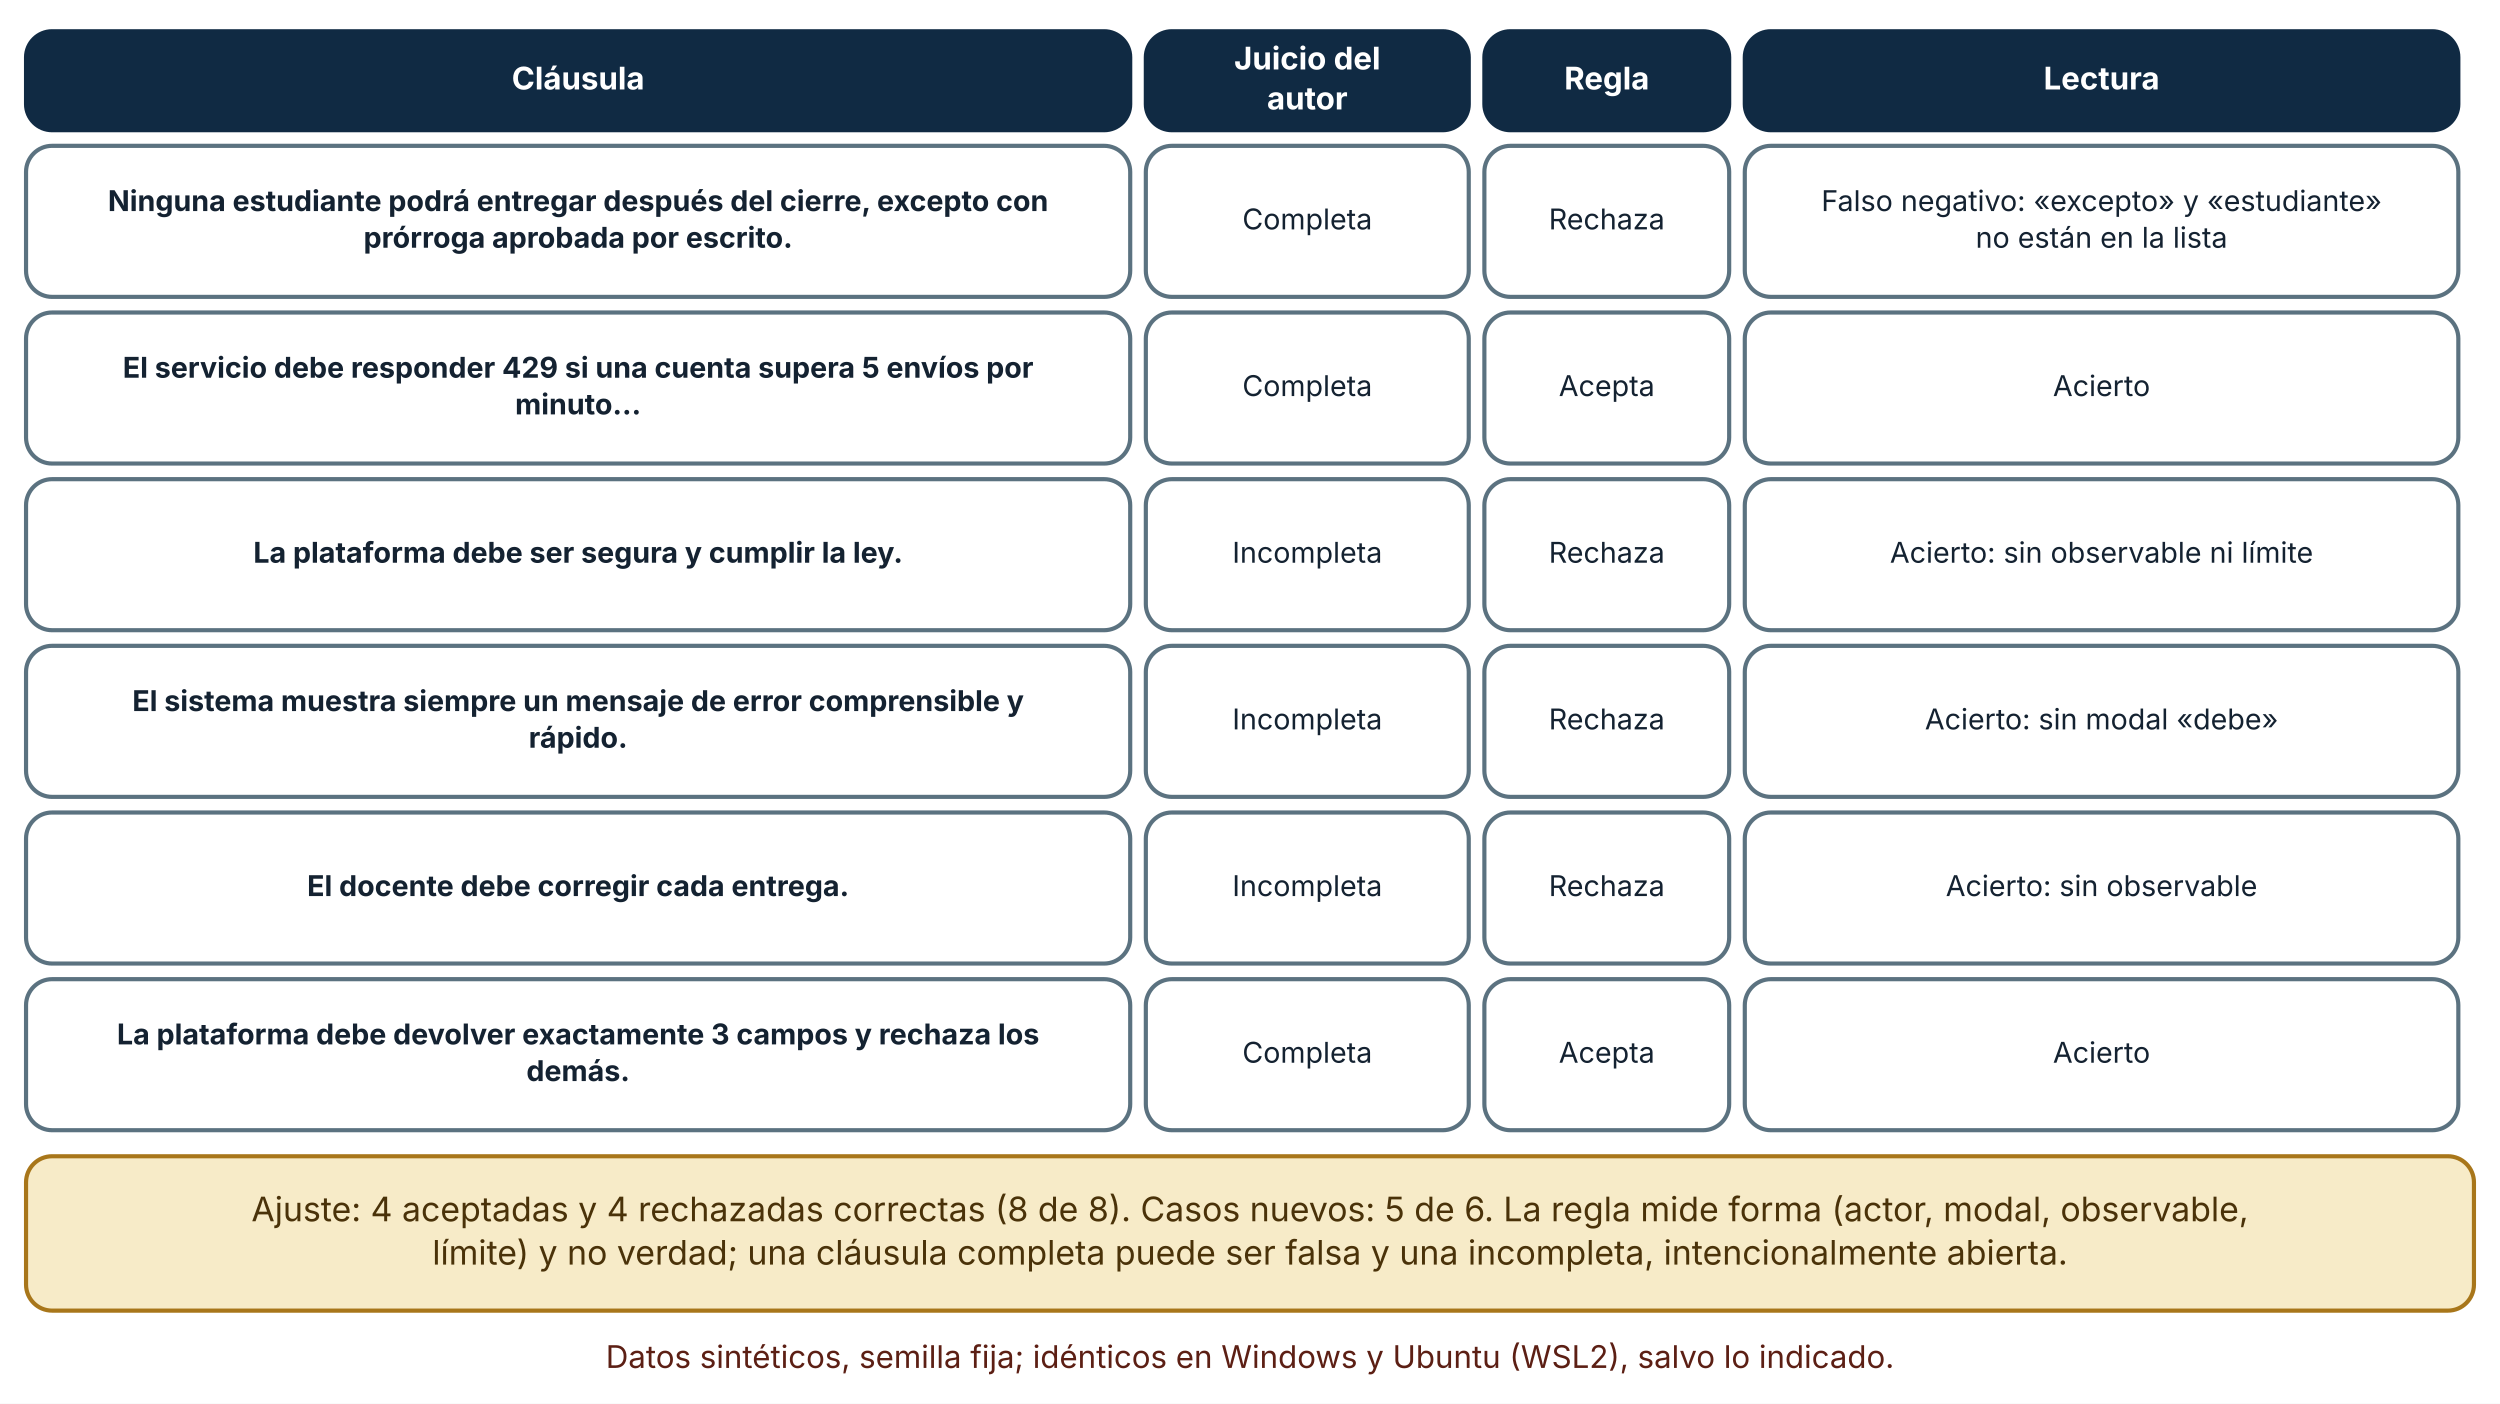
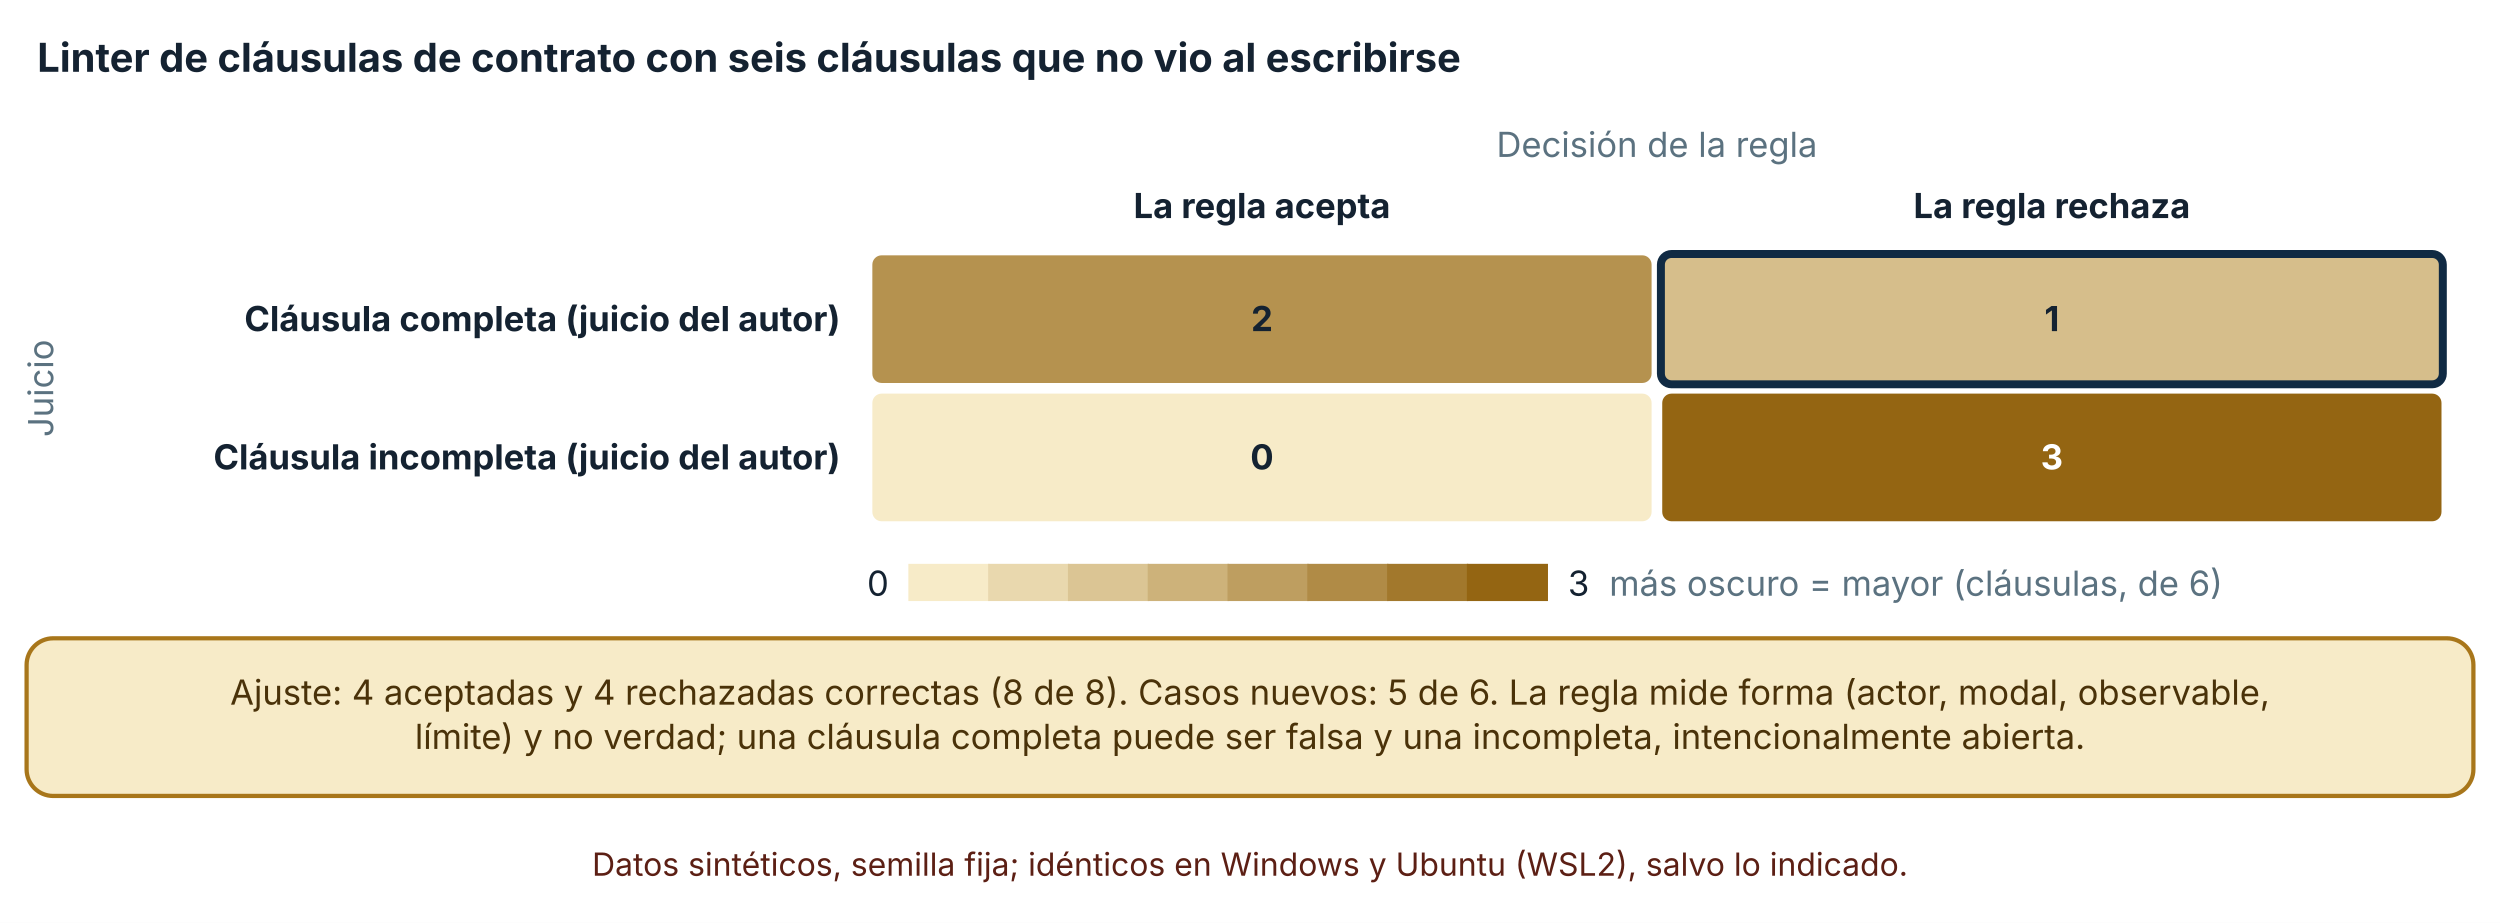
- <svg xmlns="http://www.w3.org/2000/svg" viewBox="0 0 960 539" width="960" height="539" role="img" aria-labelledby="t d" font-family="Inter, 'Segoe UI', system-ui, -apple-system, sans-serif">
+ <svg xmlns="http://www.w3.org/2000/svg" viewBox="0 0 940 347" width="940" height="347" role="img" aria-labelledby="t d" font-family="Inter, 'Segoe UI', system-ui, -apple-system, sans-serif">
  <defs>
    <marker id="arrow" viewBox="0 0 10 10" refX="9" refY="5" markerWidth="8" markerHeight="8" orient="auto-start-reverse">
      <path d="M0,0 L10,5 L0,10 z" fill="#32505f" />
    </marker>
    <marker id="arrow-coral" viewBox="0 0 10 10" refX="9" refY="5" markerWidth="8" markerHeight="8" orient="auto-start-reverse">
      <path d="M0,0 L10,5 L0,10 z" fill="#c0432f" />
    </marker>
  </defs>
-   <rect width="960" height="539" fill="#ffffff" />
-   <rect x="10" y="12" width="424" height="38" rx="10" fill="#102a43" stroke="#102a43" stroke-width="1.6" />
-   <text x="222" y="34.36" font-size="12" text-anchor="middle" font-weight="700" fill="#ffffff">
-     <tspan x="222" dy="0">Cláusula</tspan>
+   <rect width="940" height="347" fill="#ffffff" />
+   <text x="14" y="27" font-size="15" text-anchor="start" font-weight="700" fill="#142231">
+     <tspan x="14" dy="0">Linter de cláusulas de contrato con seis cláusulas que no vio al escribirse</tspan>
  </text>
-   <rect x="440" y="12" width="124" height="38" rx="10" fill="#102a43" stroke="#102a43" stroke-width="1.6" />
-   <text x="502" y="26.68" font-size="12" text-anchor="middle" font-weight="700" fill="#ffffff">
-     <tspan x="502" dy="0">Juicio del</tspan>
+   <text x="623" y="59" font-size="13" text-anchor="middle" font-weight="400" fill="#5b7280">
+     <tspan x="623" dy="0">Decisión de la regla</tspan>
  </text>
-   <text x="502" y="42.04" font-size="12" text-anchor="middle" font-weight="700" fill="#ffffff">
-     <tspan x="502" dy="0">autor</tspan>
+   <text x="474.5" y="82" font-size="13" text-anchor="middle" font-weight="700" fill="#142231">
+     <tspan x="474.5" dy="0">La regla acepta</tspan>
  </text>
-   <rect x="570" y="12" width="94" height="38" rx="10" fill="#102a43" stroke="#102a43" stroke-width="1.6" />
-   <text x="617" y="34.36" font-size="12" text-anchor="middle" font-weight="700" fill="#ffffff">
-     <tspan x="617" dy="0">Regla</tspan>
+   <text x="771.5" y="82" font-size="13" text-anchor="middle" font-weight="700" fill="#142231">
+     <tspan x="771.5" dy="0">La regla rechaza</tspan>
  </text>
-   <rect x="670" y="12" width="274" height="38" rx="10" fill="#102a43" stroke="#102a43" stroke-width="1.6" />
-   <text x="807" y="34.36" font-size="12" text-anchor="middle" font-weight="700" fill="#ffffff">
-     <tspan x="807" dy="0">Lectura</tspan>
+   <text x="316" y="124.5" font-size="13" text-anchor="end" font-weight="700" fill="#142231">
+     <tspan x="316" dy="0">Cláusula completa (juicio del autor)</tspan>
  </text>
-   <rect x="10" y="56" width="424" height="58" rx="10" fill="#ffffff" stroke="#5b7280" stroke-width="1.6" />
-   <text x="222" y="81.04" font-size="11" text-anchor="middle" font-weight="700" fill="#142231">
-     <tspan x="222" dy="0">Ninguna estudiante podrá entregar después del cierre, excepto con</tspan>
+   <text x="316" y="176.5" font-size="13" text-anchor="end" font-weight="700" fill="#142231">
+     <tspan x="316" dy="0">Cláusula incompleta (juicio del autor)</tspan>
  </text>
-   <text x="222" y="95.12" font-size="11" text-anchor="middle" font-weight="700" fill="#142231">
-     <tspan x="222" dy="0">prórroga aprobada por escrito.</tspan>
+   <rect x="327.5" y="95.5" width="294" height="49" rx="4" fill="#b5924f" stroke="#ffffff" stroke-width="1" />
+   <text x="474.5" y="124.5" font-size="13" text-anchor="middle" font-weight="700" fill="#142231">
+     <tspan x="474.5" dy="0">2</tspan>
  </text>
-   <rect x="440" y="56" width="124" height="58" rx="10" fill="#ffffff" stroke="#5b7280" stroke-width="1.6" />
-   <text x="502" y="88.08" font-size="11" text-anchor="middle" font-weight="400" fill="#142231">
-     <tspan x="502" dy="0">Completa</tspan>
+   <rect x="624.5" y="95.5" width="294" height="49" rx="4" fill="#d6be8b" stroke="#102a43" stroke-width="3" />
+   <text x="771.5" y="124.5" font-size="13" text-anchor="middle" font-weight="700" fill="#142231">
+     <tspan x="771.5" dy="0">1</tspan>
  </text>
-   <rect x="570" y="56" width="94" height="58" rx="10" fill="#ffffff" stroke="#5b7280" stroke-width="1.6" />
-   <text x="617" y="88.08" font-size="11" text-anchor="middle" font-weight="400" fill="#142231">
-     <tspan x="617" dy="0">Rechaza</tspan>
+   <rect x="327.5" y="147.5" width="294" height="49" rx="4" fill="#f7ebc8" stroke="#ffffff" stroke-width="1" />
+   <text x="474.5" y="176.5" font-size="13" text-anchor="middle" font-weight="700" fill="#142231">
+     <tspan x="474.5" dy="0">0</tspan>
  </text>
-   <rect x="670" y="56" width="274" height="58" rx="10" fill="#ffffff" stroke="#5b7280" stroke-width="1.6" />
-   <text x="807" y="81.04" font-size="11" text-anchor="middle" font-weight="400" fill="#142231">
-     <tspan x="807" dy="0">Falso negativo: «excepto» y «estudiante»</tspan>
+   <rect x="624.5" y="147.5" width="294" height="49" rx="4" fill="#946512" stroke="#ffffff" stroke-width="1" />
+   <text x="771.5" y="176.5" font-size="13" text-anchor="middle" font-weight="700" fill="#ffffff">
+     <tspan x="771.5" dy="0">3</tspan>
  </text>
-   <text x="807" y="95.12" font-size="11" text-anchor="middle" font-weight="400" fill="#142231">
-     <tspan x="807" dy="0">no están en la lista</tspan>
+   <text x="20" y="146" font-size="13" text-anchor="middle" font-weight="400" fill="#5b7280" transform="rotate(-90 20 146)">Juicio</text>
+   <text x="326" y="224" font-size="13" text-anchor="start" font-weight="400" fill="#142231">
+     <tspan x="326" dy="0">0</tspan>
  </text>
-   <rect x="10" y="120" width="424" height="58" rx="10" fill="#ffffff" stroke="#5b7280" stroke-width="1.6" />
-   <text x="222" y="145.04" font-size="11" text-anchor="middle" font-weight="700" fill="#142231">
-     <tspan x="222" dy="0">El servicio debe responder 429 si una cuenta supera 5 envíos por</tspan>
+   <rect x="341.54" y="212" width="30.5" height="14" fill="#f7ebc8" />
+   <rect x="371.54" y="212" width="30.5" height="14" fill="#e9d8ae" />
+   <rect x="401.54" y="212" width="30.5" height="14" fill="#dbc594" />
+   <rect x="431.54" y="212" width="30.5" height="14" fill="#cdb27a" />
+   <rect x="461.54" y="212" width="30.5" height="14" fill="#be9e60" />
+   <rect x="491.54" y="212" width="30.5" height="14" fill="#b08b46" />
+   <rect x="521.54" y="212" width="30.5" height="14" fill="#a2782c" />
+   <rect x="551.54" y="212" width="30.5" height="14" fill="#946512" />
+   <text x="589.54" y="224" font-size="13" text-anchor="start" font-weight="400" fill="#142231">
+     <tspan x="589.54" dy="0">3</tspan>
  </text>
-   <text x="222" y="159.12" font-size="11" text-anchor="middle" font-weight="700" fill="#142231">
-     <tspan x="222" dy="0">minuto…</tspan>
+   <text x="605.08" y="224" font-size="13" text-anchor="start" font-weight="400" fill="#5b7280">
+     <tspan x="605.08" dy="0">más oscuro = mayor (cláusulas, de 6)</tspan>
  </text>
-   <rect x="440" y="120" width="124" height="58" rx="10" fill="#ffffff" stroke="#5b7280" stroke-width="1.6" />
-   <text x="502" y="152.08" font-size="11" text-anchor="middle" font-weight="400" fill="#142231">
-     <tspan x="502" dy="0">Completa</tspan>
+   <rect x="10" y="240" width="920" height="59.28" rx="10" fill="#f7ebc8" stroke="#a8761a" stroke-width="1.6" />
+   <text x="470" y="264.96" font-size="13" text-anchor="middle" font-weight="400" fill="#4a3209">
+     <tspan x="470" dy="0">Ajuste: 4 aceptadas y 4 rechazadas correctas (8 de 8). Casos nuevos: 5 de 6. La regla mide forma (actor, modal, observable,</tspan>
  </text>
-   <rect x="570" y="120" width="94" height="58" rx="10" fill="#ffffff" stroke="#5b7280" stroke-width="1.6" />
-   <text x="617" y="152.08" font-size="11" text-anchor="middle" font-weight="400" fill="#142231">
-     <tspan x="617" dy="0">Acepta</tspan>
+   <text x="470" y="281.6" font-size="13" text-anchor="middle" font-weight="400" fill="#4a3209">
+     <tspan x="470" dy="0">límite) y no verdad; una cláusula completa puede ser falsa y una incompleta, intencionalmente abierta.</tspan>
  </text>
-   <rect x="670" y="120" width="274" height="58" rx="10" fill="#ffffff" stroke="#5b7280" stroke-width="1.6" />
-   <text x="807" y="152.08" font-size="11" text-anchor="middle" font-weight="400" fill="#142231">
-     <tspan x="807" dy="0">Acierto</tspan>
-   </text>
-   <rect x="10" y="184" width="424" height="58" rx="10" fill="#ffffff" stroke="#5b7280" stroke-width="1.6" />
-   <text x="222" y="216.08" font-size="11" text-anchor="middle" font-weight="700" fill="#142231">
-     <tspan x="222" dy="0">La plataforma debe ser segura y cumplir la ley.</tspan>
-   </text>
-   <rect x="440" y="184" width="124" height="58" rx="10" fill="#ffffff" stroke="#5b7280" stroke-width="1.6" />
-   <text x="502" y="216.08" font-size="11" text-anchor="middle" font-weight="400" fill="#142231">
-     <tspan x="502" dy="0">Incompleta</tspan>
-   </text>
-   <rect x="570" y="184" width="94" height="58" rx="10" fill="#ffffff" stroke="#5b7280" stroke-width="1.6" />
-   <text x="617" y="216.08" font-size="11" text-anchor="middle" font-weight="400" fill="#142231">
-     <tspan x="617" dy="0">Rechaza</tspan>
-   </text>
-   <rect x="670" y="184" width="274" height="58" rx="10" fill="#ffffff" stroke="#5b7280" stroke-width="1.6" />
-   <text x="807" y="216.08" font-size="11" text-anchor="middle" font-weight="400" fill="#142231">
-     <tspan x="807" dy="0">Acierto: sin observable ni límite</tspan>
-   </text>
-   <rect x="10" y="248" width="424" height="58" rx="10" fill="#ffffff" stroke="#5b7280" stroke-width="1.6" />
-   <text x="222" y="273.04" font-size="11" text-anchor="middle" font-weight="700" fill="#142231">
-     <tspan x="222" dy="0">El sistema muestra siempre un mensaje de error comprensible y</tspan>
-   </text>
-   <text x="222" y="287.12" font-size="11" text-anchor="middle" font-weight="700" fill="#142231">
-     <tspan x="222" dy="0">rápido.</tspan>
-   </text>
-   <rect x="440" y="248" width="124" height="58" rx="10" fill="#ffffff" stroke="#5b7280" stroke-width="1.6" />
-   <text x="502" y="280.08" font-size="11" text-anchor="middle" font-weight="400" fill="#142231">
-     <tspan x="502" dy="0">Incompleta</tspan>
-   </text>
-   <rect x="570" y="248" width="94" height="58" rx="10" fill="#ffffff" stroke="#5b7280" stroke-width="1.6" />
-   <text x="617" y="280.08" font-size="11" text-anchor="middle" font-weight="400" fill="#142231">
-     <tspan x="617" dy="0">Rechaza</tspan>
-   </text>
-   <rect x="670" y="248" width="274" height="58" rx="10" fill="#ffffff" stroke="#5b7280" stroke-width="1.6" />
-   <text x="807" y="280.08" font-size="11" text-anchor="middle" font-weight="400" fill="#142231">
-     <tspan x="807" dy="0">Acierto: sin modal «debe»</tspan>
-   </text>
-   <rect x="10" y="312" width="424" height="58" rx="10" fill="#ffffff" stroke="#5b7280" stroke-width="1.6" />
-   <text x="222" y="344.08" font-size="11" text-anchor="middle" font-weight="700" fill="#142231">
-     <tspan x="222" dy="0">El docente debe corregir cada entrega.</tspan>
-   </text>
-   <rect x="440" y="312" width="124" height="58" rx="10" fill="#ffffff" stroke="#5b7280" stroke-width="1.6" />
-   <text x="502" y="344.08" font-size="11" text-anchor="middle" font-weight="400" fill="#142231">
-     <tspan x="502" dy="0">Incompleta</tspan>
-   </text>
-   <rect x="570" y="312" width="94" height="58" rx="10" fill="#ffffff" stroke="#5b7280" stroke-width="1.6" />
-   <text x="617" y="344.08" font-size="11" text-anchor="middle" font-weight="400" fill="#142231">
-     <tspan x="617" dy="0">Rechaza</tspan>
-   </text>
-   <rect x="670" y="312" width="274" height="58" rx="10" fill="#ffffff" stroke="#5b7280" stroke-width="1.6" />
-   <text x="807" y="344.08" font-size="11" text-anchor="middle" font-weight="400" fill="#142231">
-     <tspan x="807" dy="0">Acierto: sin observable</tspan>
-   </text>
-   <rect x="10" y="376" width="424" height="58" rx="10" fill="#ffffff" stroke="#5b7280" stroke-width="1.6" />
-   <text x="222" y="401.04" font-size="11" text-anchor="middle" font-weight="700" fill="#142231">
-     <tspan x="222" dy="0">La plataforma debe devolver exactamente 3 campos y rechaza los</tspan>
-   </text>
-   <text x="222" y="415.12" font-size="11" text-anchor="middle" font-weight="700" fill="#142231">
-     <tspan x="222" dy="0">demás.</tspan>
-   </text>
-   <rect x="440" y="376" width="124" height="58" rx="10" fill="#ffffff" stroke="#5b7280" stroke-width="1.6" />
-   <text x="502" y="408.08" font-size="11" text-anchor="middle" font-weight="400" fill="#142231">
-     <tspan x="502" dy="0">Completa</tspan>
-   </text>
-   <rect x="570" y="376" width="94" height="58" rx="10" fill="#ffffff" stroke="#5b7280" stroke-width="1.6" />
-   <text x="617" y="408.08" font-size="11" text-anchor="middle" font-weight="400" fill="#142231">
-     <tspan x="617" dy="0">Acepta</tspan>
-   </text>
-   <rect x="670" y="376" width="274" height="58" rx="10" fill="#ffffff" stroke="#5b7280" stroke-width="1.6" />
-   <text x="807" y="408.08" font-size="11" text-anchor="middle" font-weight="400" fill="#142231">
-     <tspan x="807" dy="0">Acierto</tspan>
-   </text>
-   <rect x="10" y="444" width="940" height="59.28" rx="10" fill="#f7ebc8" stroke="#a8761a" stroke-width="1.6" />
-   <text x="480" y="468.96" font-size="13" text-anchor="middle" font-weight="400" fill="#4a3209">
-     <tspan x="480" dy="0">Ajuste: 4 aceptadas y 4 rechazadas correctas (8 de 8). Casos nuevos: 5 de 6. La regla mide forma (actor, modal, observable,</tspan>
-   </text>
-   <text x="480" y="485.6" font-size="13" text-anchor="middle" font-weight="400" fill="#4a3209">
-     <tspan x="480" dy="0">límite) y no verdad; una cláusula completa puede ser falsa y una incompleta, intencionalmente abierta.</tspan>
-   </text>
-   <text x="480" y="525.28" font-size="12" text-anchor="middle" font-weight="400" fill="#5c1f14">
-     <tspan x="480" dy="0">Datos sintéticos, semilla fija; idénticos en Windows y Ubuntu (WSL2), salvo lo indicado.</tspan>
+   <text x="470" y="329.28" font-size="12" text-anchor="middle" font-weight="400" fill="#5c1f14">
+     <tspan x="470" dy="0">Datos sintéticos, semilla fija; idénticos en Windows y Ubuntu (WSL2), salvo lo indicado.</tspan>
  </text>
</svg>
